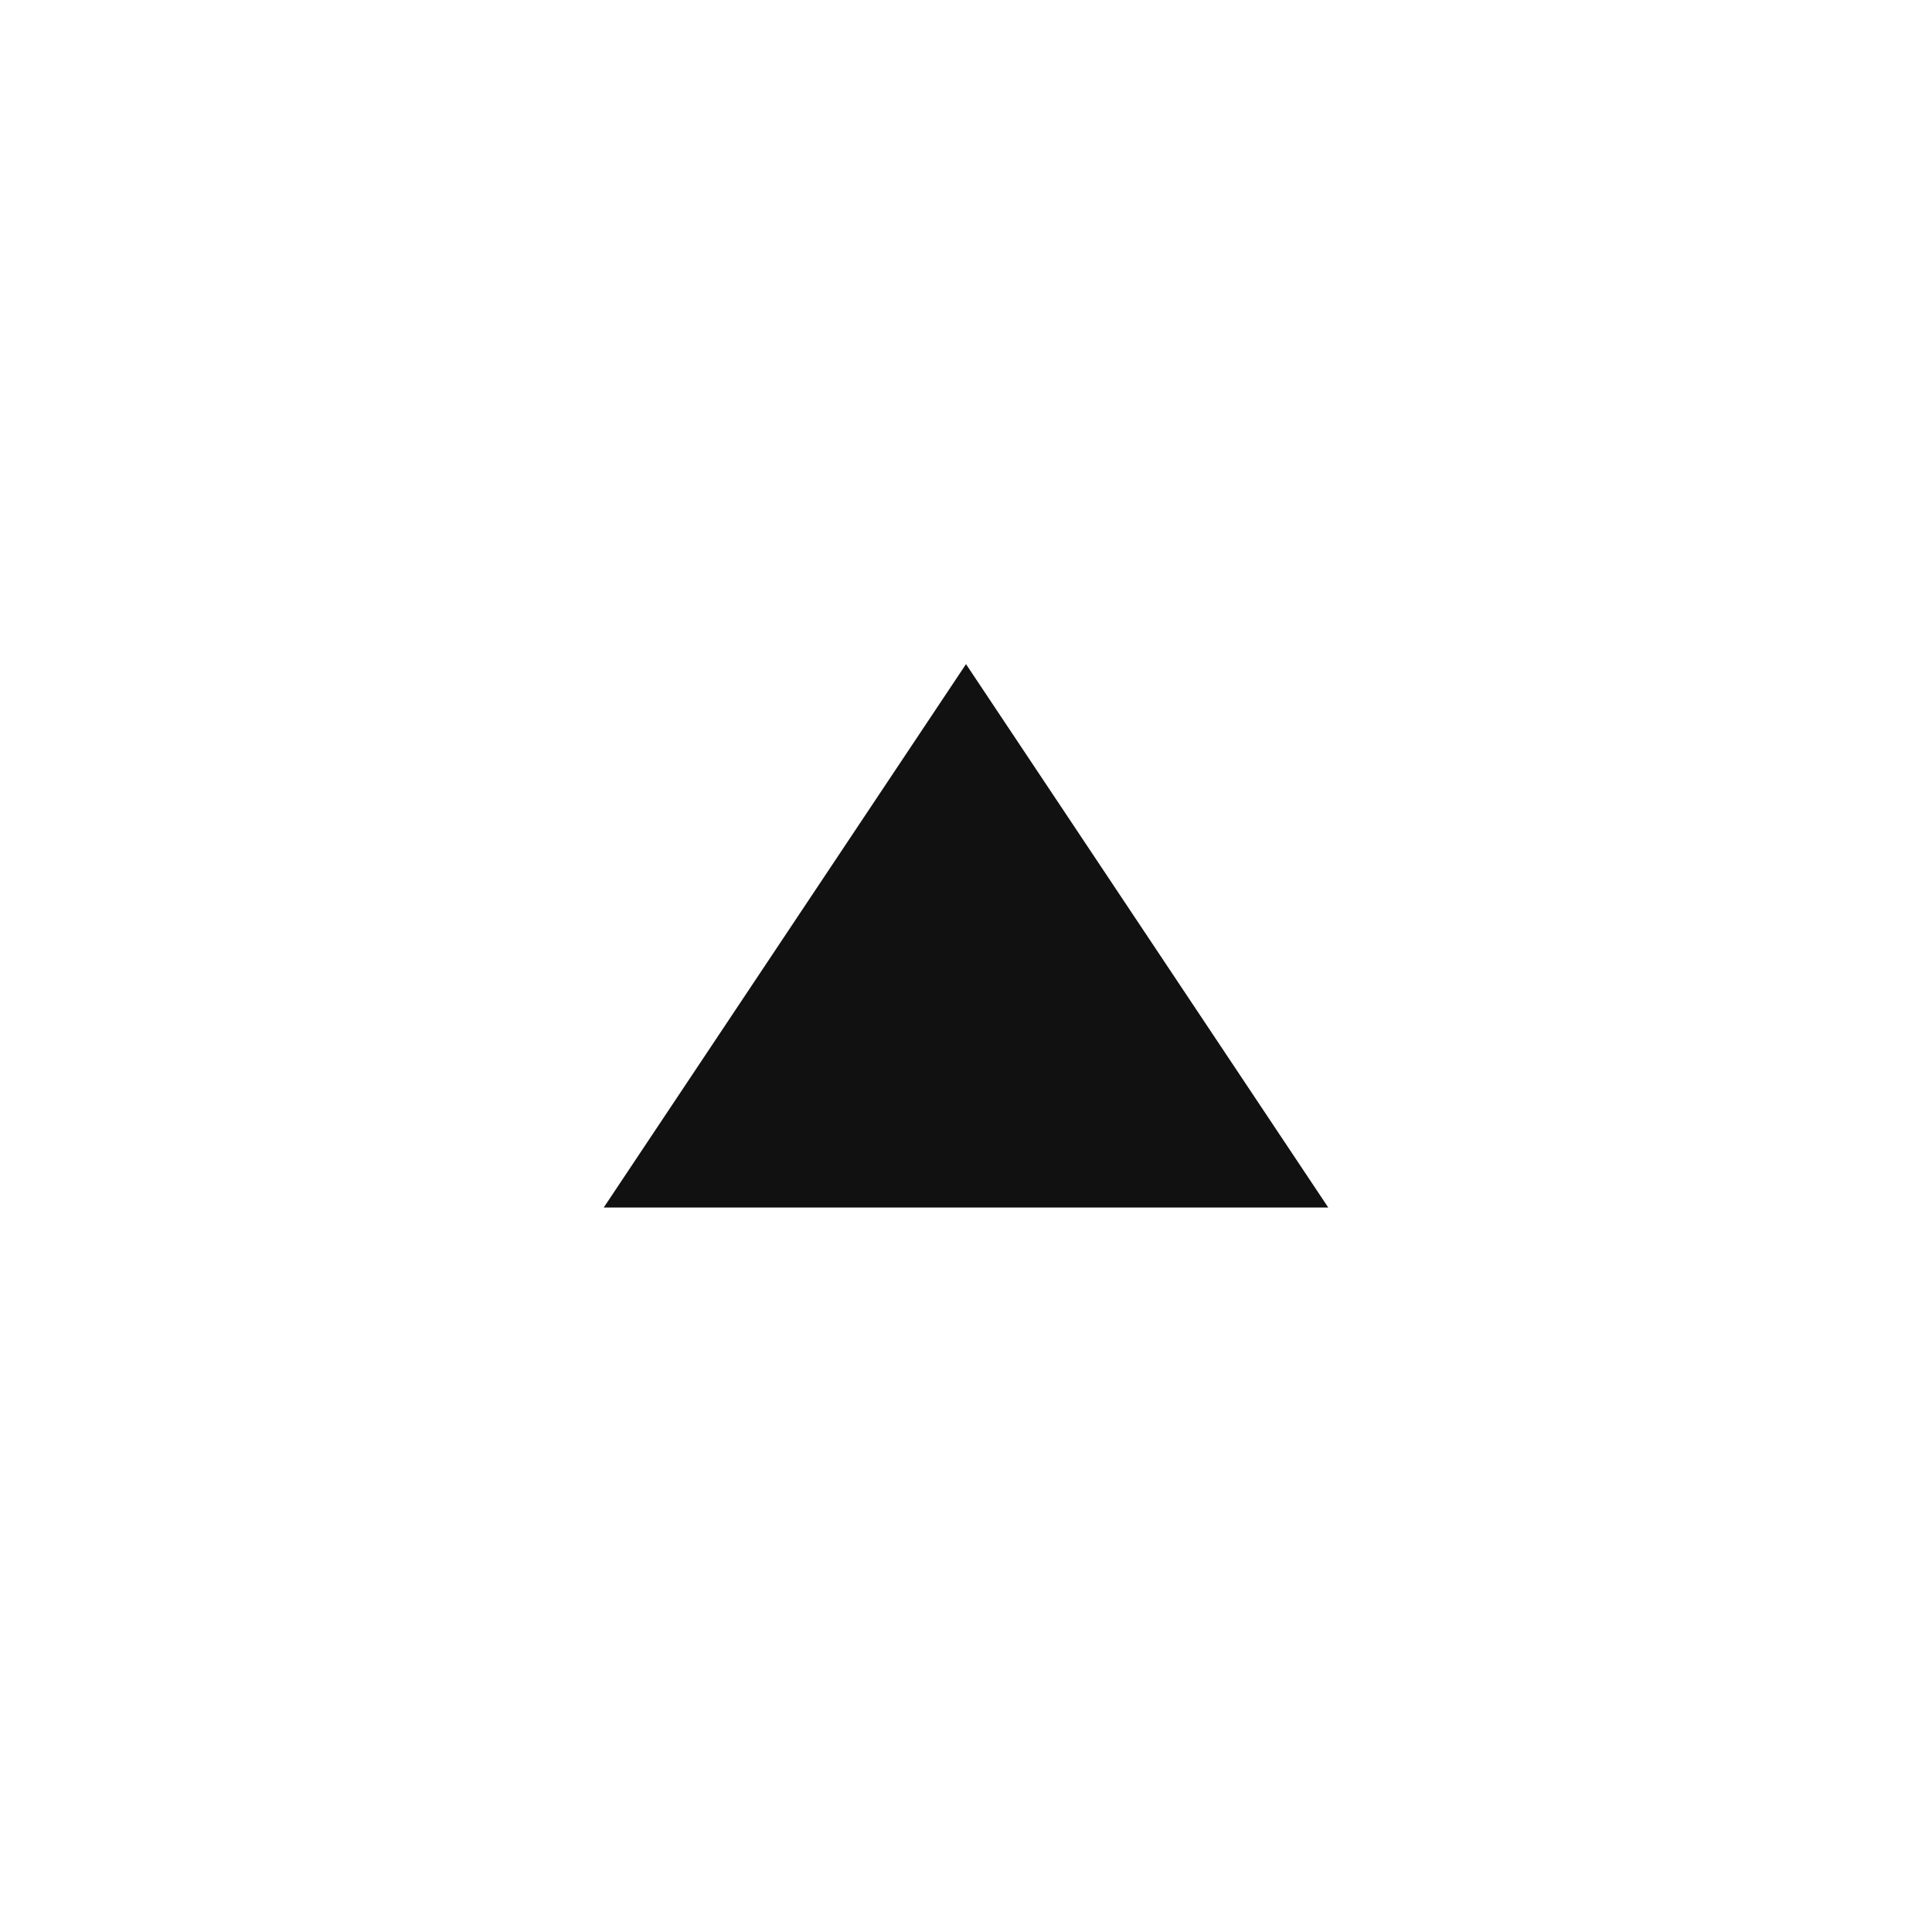
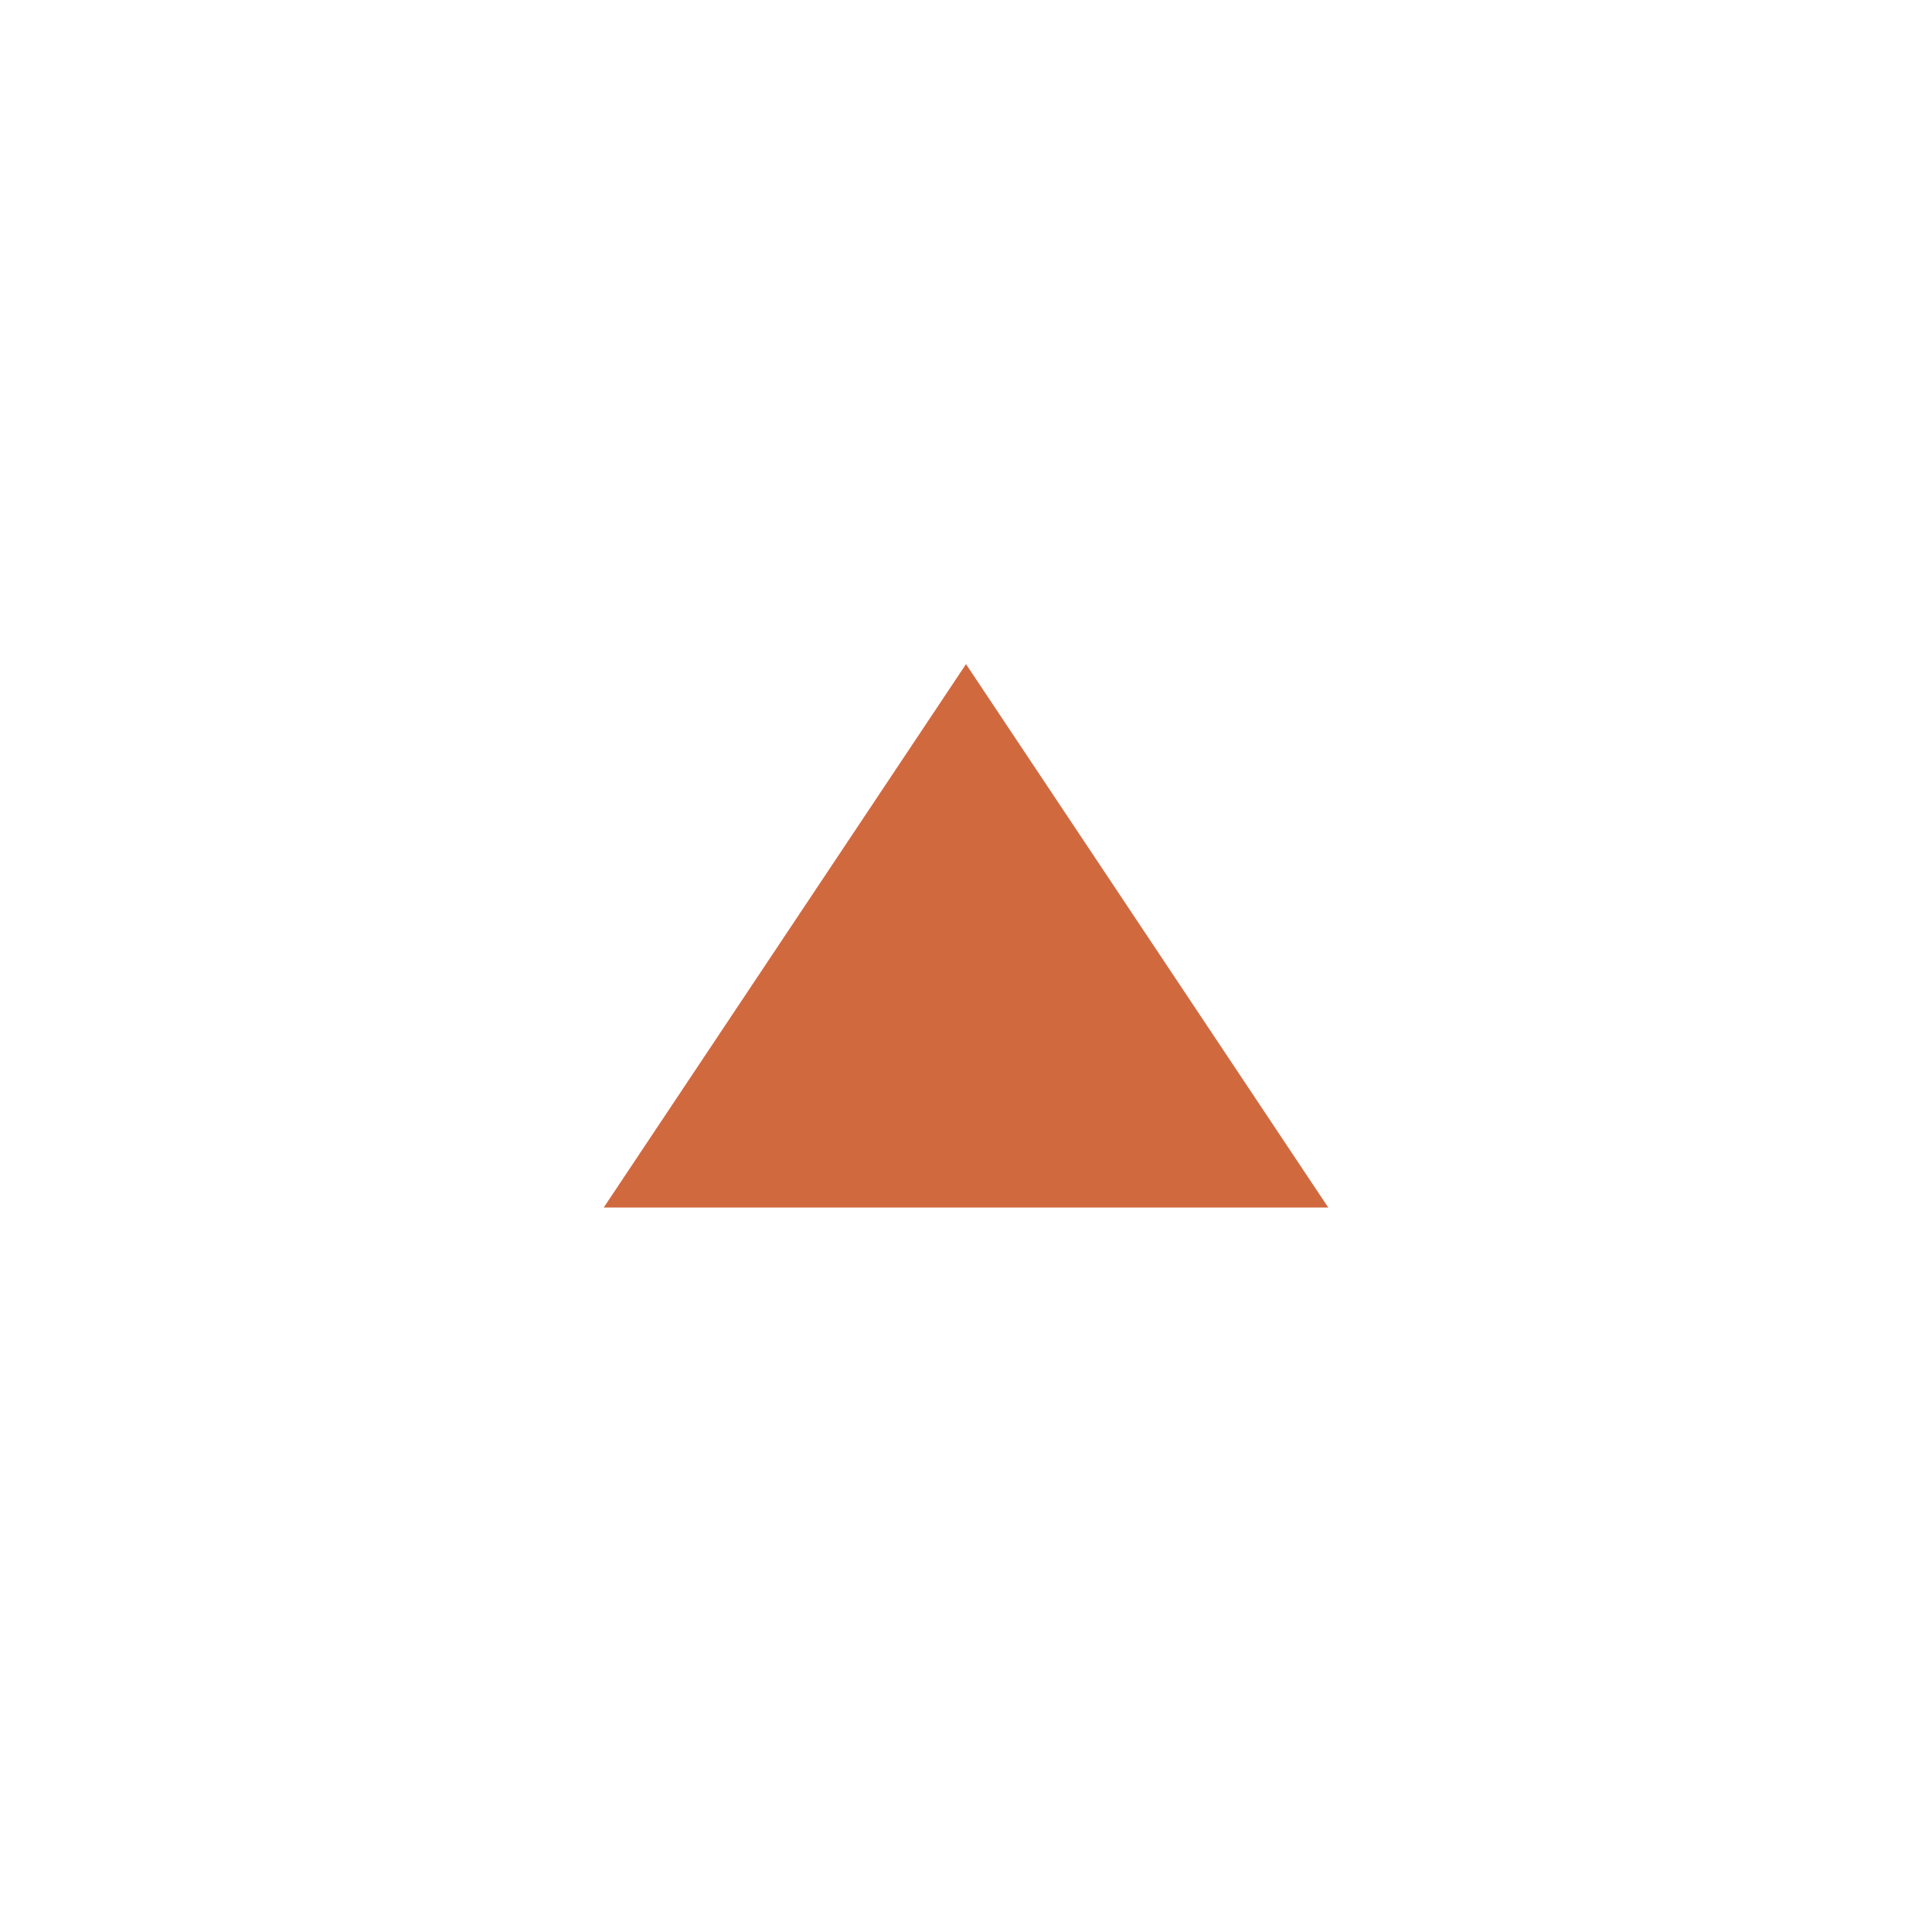
<svg xmlns="http://www.w3.org/2000/svg" viewBox="0 0 64 64" width="64" height="64" fill="none">
-   <path d="M32 22 44 40H20Z" fill="#111111" />
+   <path d="M32 22 44 40H20Z" fill="#d1693f" />
</svg>
